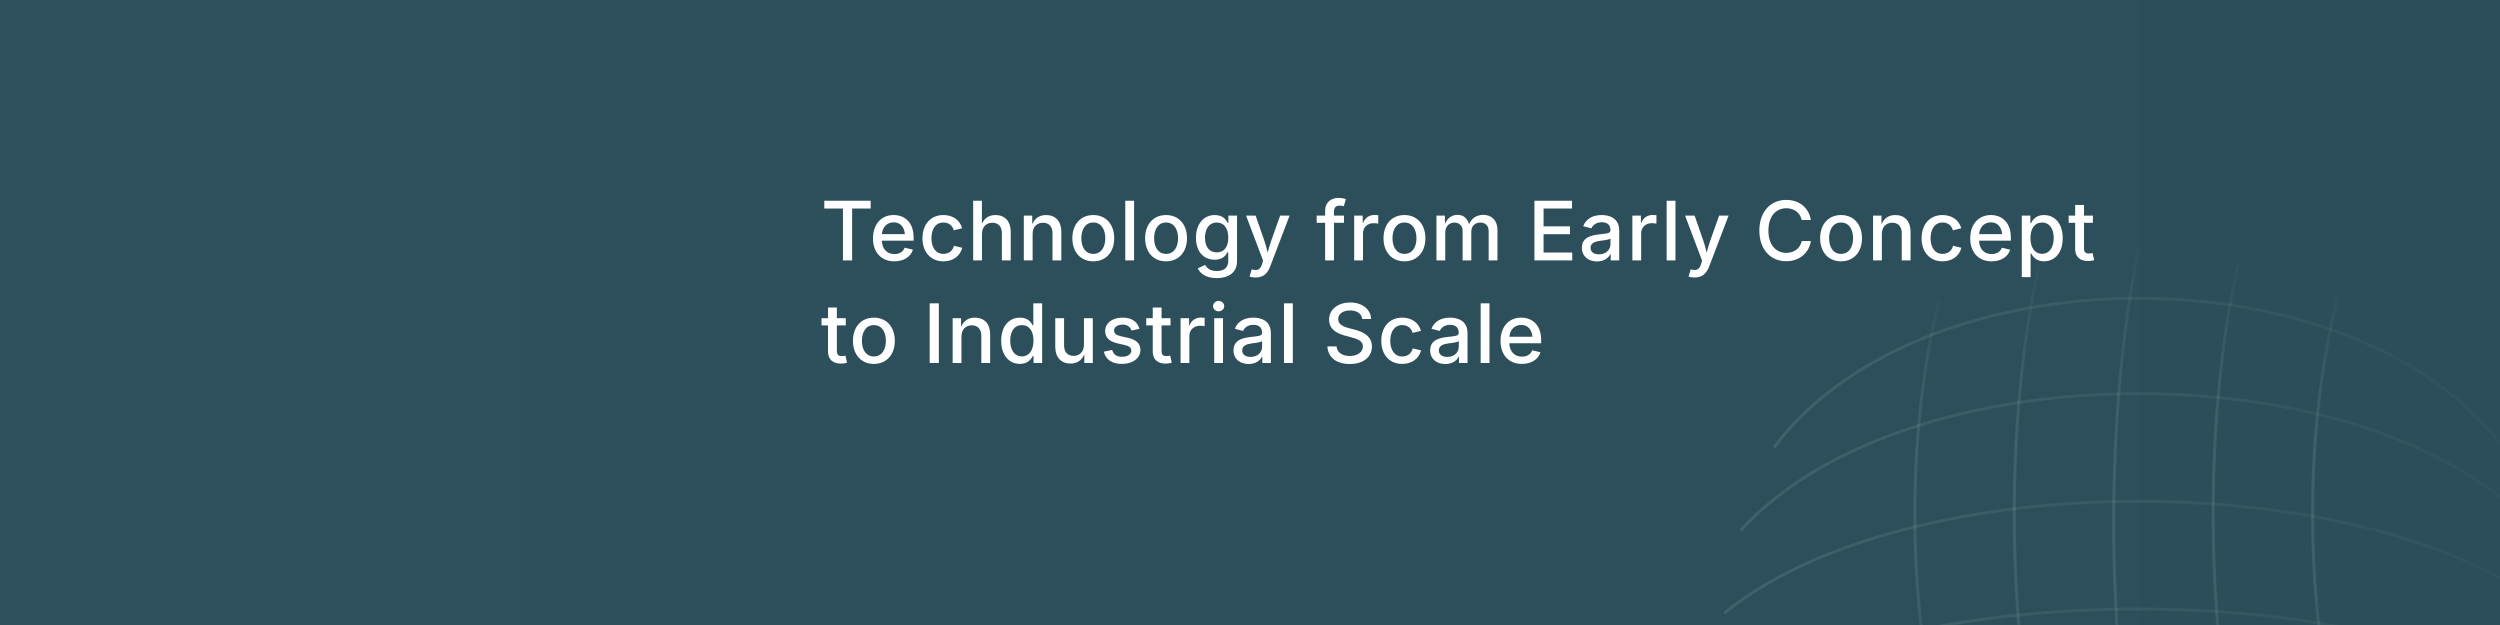
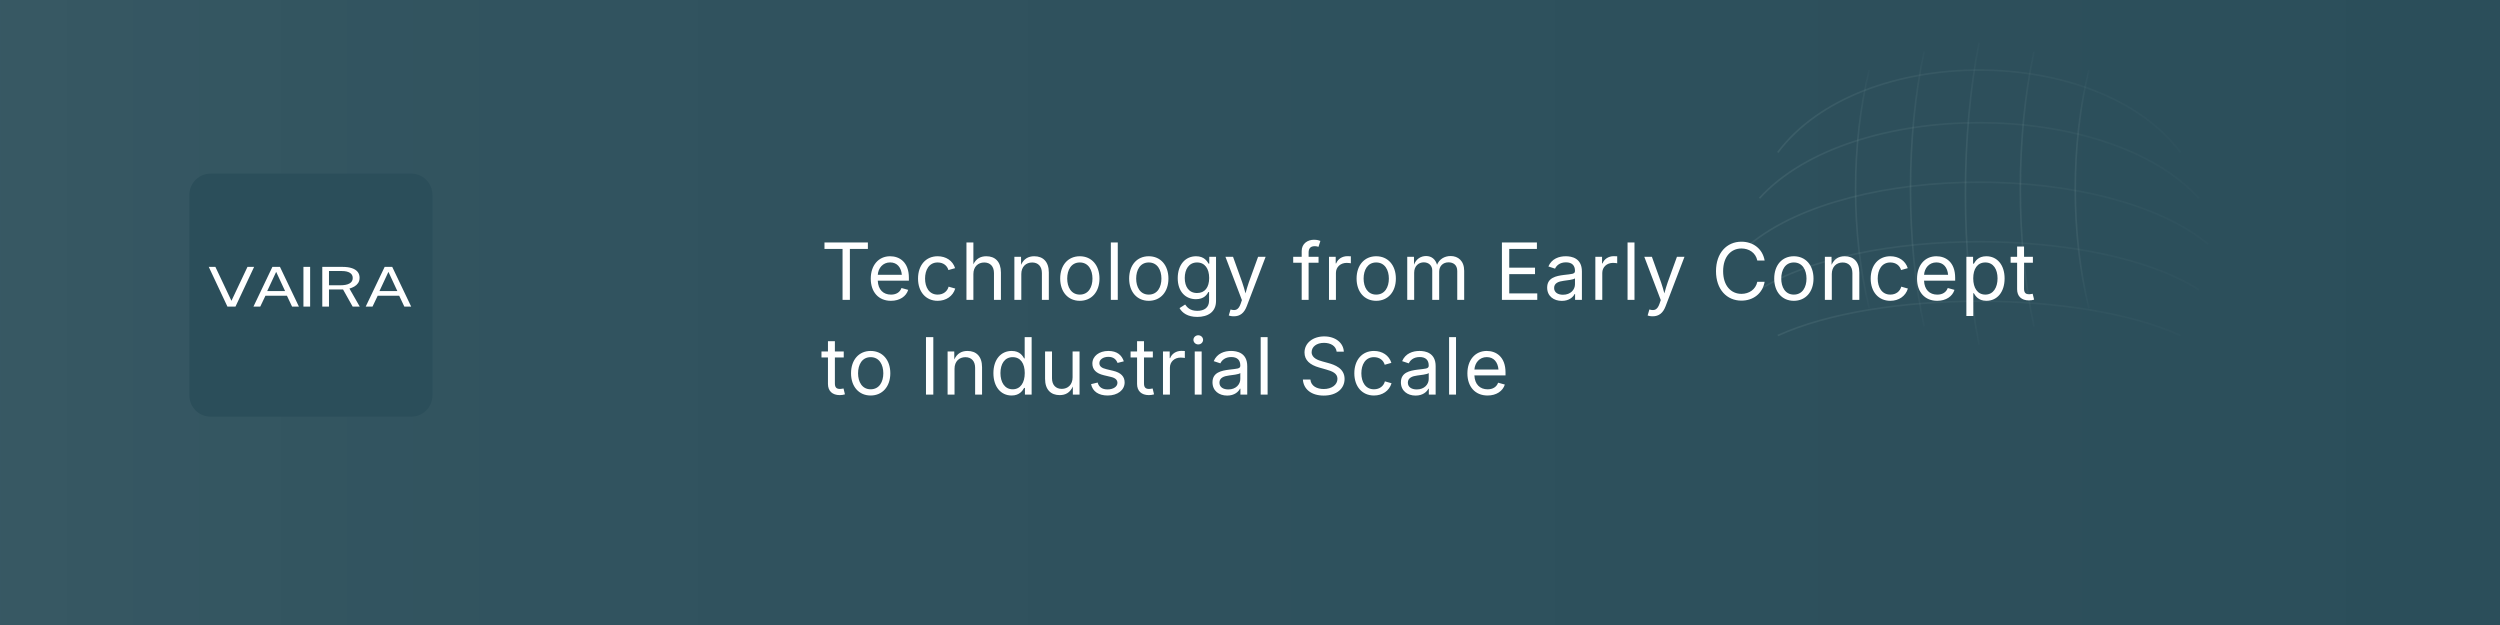
<svg xmlns="http://www.w3.org/2000/svg" width="1584" height="396" viewBox="0 0 1584 396">
  <defs>
    <linearGradient id="heroFade" x1="0" y1="0" x2="1" y2="0">
-       <stop offset="0%" stop-color="white" stop-opacity="0.10" />
-       <stop offset="40%" stop-color="white" stop-opacity="0.04" />
+       <stop offset="0%" stop-color="white" stop-opacity="0.24" />
+       <stop offset="20%" stop-color="white" stop-opacity="0.12" />
      <stop offset="100%" stop-color="white" stop-opacity="0.00" />
    </linearGradient>
    <linearGradient id="cadStroke" x1="0" y1="0" x2="1" y2="0">
      <stop offset="0" stop-color="#B8D4D0" stop-opacity="0.85" />
      <stop offset="1" stop-color="#B8D4D0" stop-opacity="0.15" />
    </linearGradient>
  </defs>
  <rect x="0" y="0" width="1584" height="396" fill="#2B4E5A" />
-   <rect x="0" y="0" width="1584" height="396" fill="url(#heroFade)" opacity="0.20" />
-   <g transform="translate(1040, 0) scale(1.05)">
-     <path d="M80 270 C170 150, 430 150, 520 270" fill="none" stroke="url(#cadStroke)" stroke-width="1.8" stroke-opacity="0.16" />
-     <path d="M60 320 C160 210, 440 210, 540 320" fill="none" stroke="url(#cadStroke)" stroke-width="1.8" stroke-opacity="0.16" />
-     <path d="M50 370 C160 280, 440 280, 550 370" fill="none" stroke="url(#cadStroke)" stroke-width="1.8" stroke-opacity="0.16" />
-     <path d="M60 420 C170 350, 430 350, 540 420" fill="none" stroke="url(#cadStroke)" stroke-width="1.8" stroke-opacity="0.16" />
-     <path d="M80 470 C190 420, 410 420, 520 470" fill="none" stroke="url(#cadStroke)" stroke-width="1.8" stroke-opacity="0.16" />
-     <path d="M180 180 C160 260, 160 360, 180 440" fill="none" stroke="url(#cadStroke)" stroke-width="1.8" stroke-opacity="0.16" />
-     <path d="M240 160 C220 250, 220 370, 240 460" fill="none" stroke="url(#cadStroke)" stroke-width="1.8" stroke-opacity="0.16" />
-     <path d="M300 150 C280 250, 280 380, 300 480" fill="none" stroke="url(#cadStroke)" stroke-width="1.8" stroke-opacity="0.16" />
-     <path d="M360 160 C340 250, 340 370, 360 460" fill="none" stroke="url(#cadStroke)" stroke-width="1.8" stroke-opacity="0.16" />
-     <path d="M420 180 C400 260, 400 360, 420 440" fill="none" stroke="url(#cadStroke)" stroke-width="1.8" stroke-opacity="0.16" />
-     <path d="M100 140 L500 140" fill="none" stroke="url(#cadStroke)" stroke-width="1.8" stroke-opacity="0.14" />
-     <path d="M100 500 L500 500" fill="none" stroke="url(#cadStroke)" stroke-width="1.8" stroke-opacity="0.14" />
-     <path d="M120 120 L120 520" fill="none" stroke="url(#cadStroke)" stroke-width="1.8" stroke-opacity="0.14" />
-     <path d="M480 120 L480 520" fill="none" stroke="url(#cadStroke)" stroke-width="1.8" stroke-opacity="0.14" />
+   <rect x="0" y="0" width="1584" height="396" fill="url(#heroFade)" opacity="0.24" />
+   <g transform="translate(1080, -60) scale(0.58)">
+     <path d="M80 270 C170 150, 430 150, 520 270" fill="none" stroke="url(#cadStroke)" stroke-width="1.8" stroke-opacity="0.12" />
+     <path d="M60 320 C160 210, 440 210, 540 320" fill="none" stroke="url(#cadStroke)" stroke-width="1.8" stroke-opacity="0.12" />
+     <path d="M50 370 C160 280, 440 280, 550 370" fill="none" stroke="url(#cadStroke)" stroke-width="1.8" stroke-opacity="0.12" />
+     <path d="M60 420 C170 350, 430 350, 540 420" fill="none" stroke="url(#cadStroke)" stroke-width="1.8" stroke-opacity="0.12" />
+     <path d="M80 470 C190 420, 410 420, 520 470" fill="none" stroke="url(#cadStroke)" stroke-width="1.8" stroke-opacity="0.12" />
+     <path d="M180 180 C160 260, 160 360, 180 440" fill="none" stroke="url(#cadStroke)" stroke-width="1.8" stroke-opacity="0.12" />
+     <path d="M240 160 C220 250, 220 370, 240 460" fill="none" stroke="url(#cadStroke)" stroke-width="1.8" stroke-opacity="0.12" />
+     <path d="M300 150 C280 250, 280 380, 300 480" fill="none" stroke="url(#cadStroke)" stroke-width="1.8" stroke-opacity="0.12" />
+     <path d="M360 160 C340 250, 340 370, 360 460" fill="none" stroke="url(#cadStroke)" stroke-width="1.8" stroke-opacity="0.12" />
+     <path d="M420 180 C400 260, 400 360, 420 440" fill="none" stroke="url(#cadStroke)" stroke-width="1.8" stroke-opacity="0.12" />
+     <path d="M100 140 L500 140" fill="none" stroke="url(#cadStroke)" stroke-width="1.8" stroke-opacity="0.10" />
+     <path d="M100 500 L500 500" fill="none" stroke="url(#cadStroke)" stroke-width="1.8" stroke-opacity="0.10" />
+     <path d="M120 120 L120 520" fill="none" stroke="url(#cadStroke)" stroke-width="1.8" stroke-opacity="0.10" />
+     <path d="M480 120 L480 520" fill="none" stroke="url(#cadStroke)" stroke-width="1.8" stroke-opacity="0.10" />
  </g>
-   <g font-family="Public Sans, system-ui, -apple-system, BlinkMacSystemFont, sans-serif" font-weight="500" font-size="52" fill="#FFFFFF">
-     <text x="520" y="165" letter-spacing="0.8">Technology from Early Concept</text>
-     <text x="520" y="230" letter-spacing="0.8">to Industrial Scale</text>
+   <g font-family="Public Sans, system-ui, -apple-system, BlinkMacSystemFont, sans-serif" font-weight="400" font-size="50" fill="#FFFFFF" letter-spacing="0.8">
+     <text x="520" y="190">Technology from Early Concept</text>
+     <text x="520" y="250">to Industrial Scale</text>
+   </g>
+   <g transform="translate(120, 110) scale(1.10)">
+     <svg viewBox="2 2 206 206" width="140" height="140">
+       <path d="M 20 5 H 190 A 15 15 0 0 1 205 20 V 190 A 15 15 0 0 1 190 205 H 20 A 15 15 0 0 1 5 190 V 20 A 15 15 0 0 1 20 5 Z" fill="#2b4e5a" stroke="#2b4e5a" stroke-width="6" />
+       <g transform="translate(7, 16) scale(1.01)">
+         <path fill="#ffffff" d="M 26.958,97.72 11.307,64.411 h 5.561 L 30.331,92.882 43.794,64.411 h 5.561 L 33.735,97.72 Z m 21.85,0 15.894,-33.308 h 6.352 L 86.948,97.72 H 81.205 L 76.889,88.598 h -18.022 l -4.346,9.122 z M 60.357,84.682 H 75.339 L 67.863,68.58 Z M 90.746,97.72 V 64.411 h 5.622 v 33.308 z m 15.815,0 V 64.411 h 17.019 q 4.741,0 7.932,1.106 3.191,1.083 4.771,3.133 1.58,2.027 1.58,4.86 0,2.718 -1.276,4.515 -1.246,1.797 -3.191,2.902 -1.945,1.083 -4.042,1.682 l 8.631,15.111 h -5.957 l -8.023,-14.351 h -11.822 v 14.351 z m 5.622,-17.875 h 9.573 q 4.954,0 7.658,-1.52 2.705,-1.543 2.705,-4.561 0,-2.948 -2.431,-4.4 -2.401,-1.474 -6.595,-1.474 h -10.91 z m 30.828,17.875 15.894,-33.308 h 6.352 l 15.894,33.308 h -5.744 L 171.093,88.598 h -18.022 l -4.346,9.122 z m 11.548,-13.038 h 14.983 l -7.476,-16.101 z" />
+       </g>
+     </svg>
  </g>
</svg>
